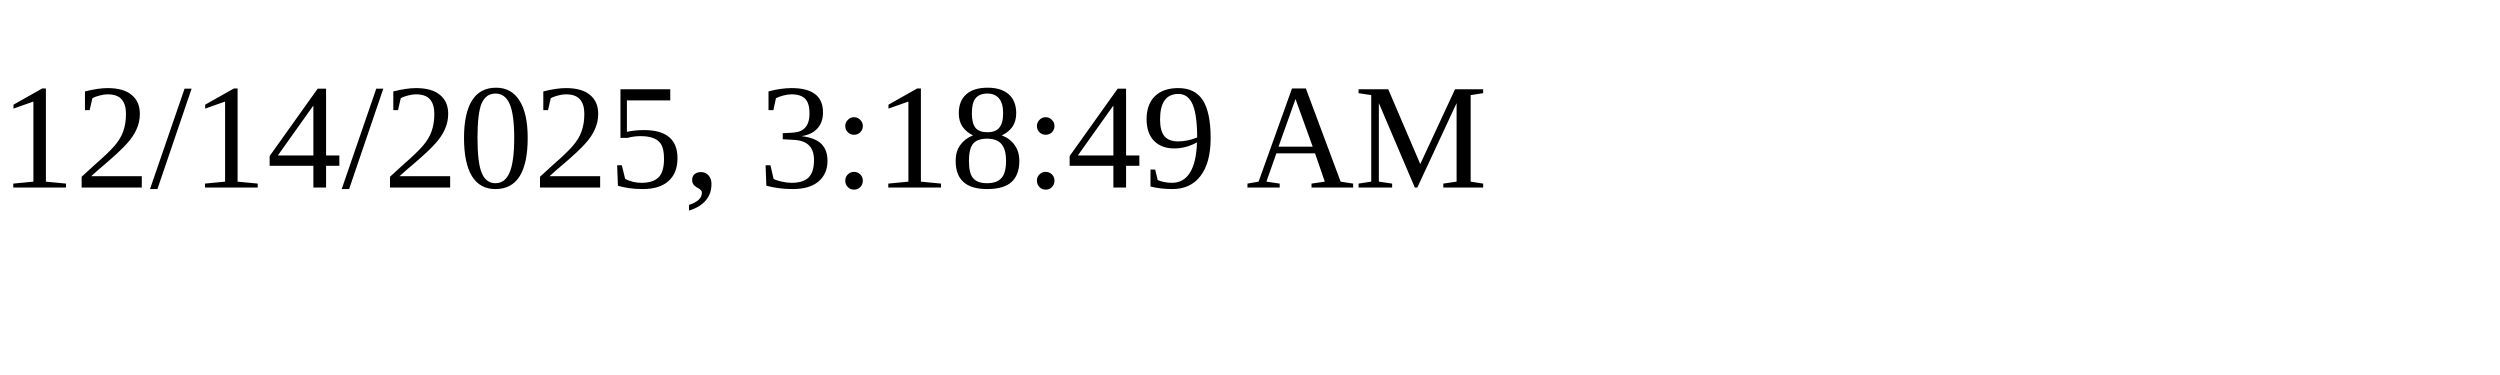
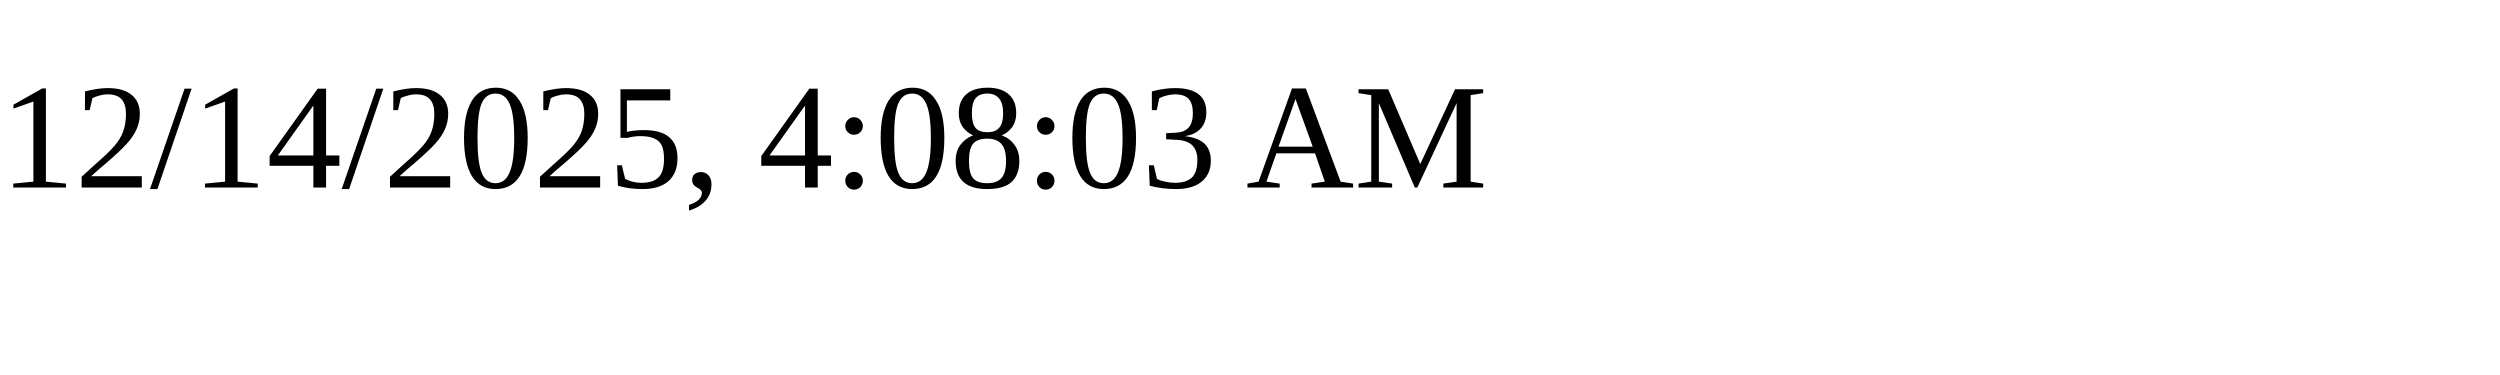
<svg xmlns="http://www.w3.org/2000/svg" height="30" width="200">
-   <text x="0" y="15">12/14/2025, 3:18:49 AM</text>
+   <text x="0" y="15">12/14/2025, 4:08:03 AM</text>
</svg>
